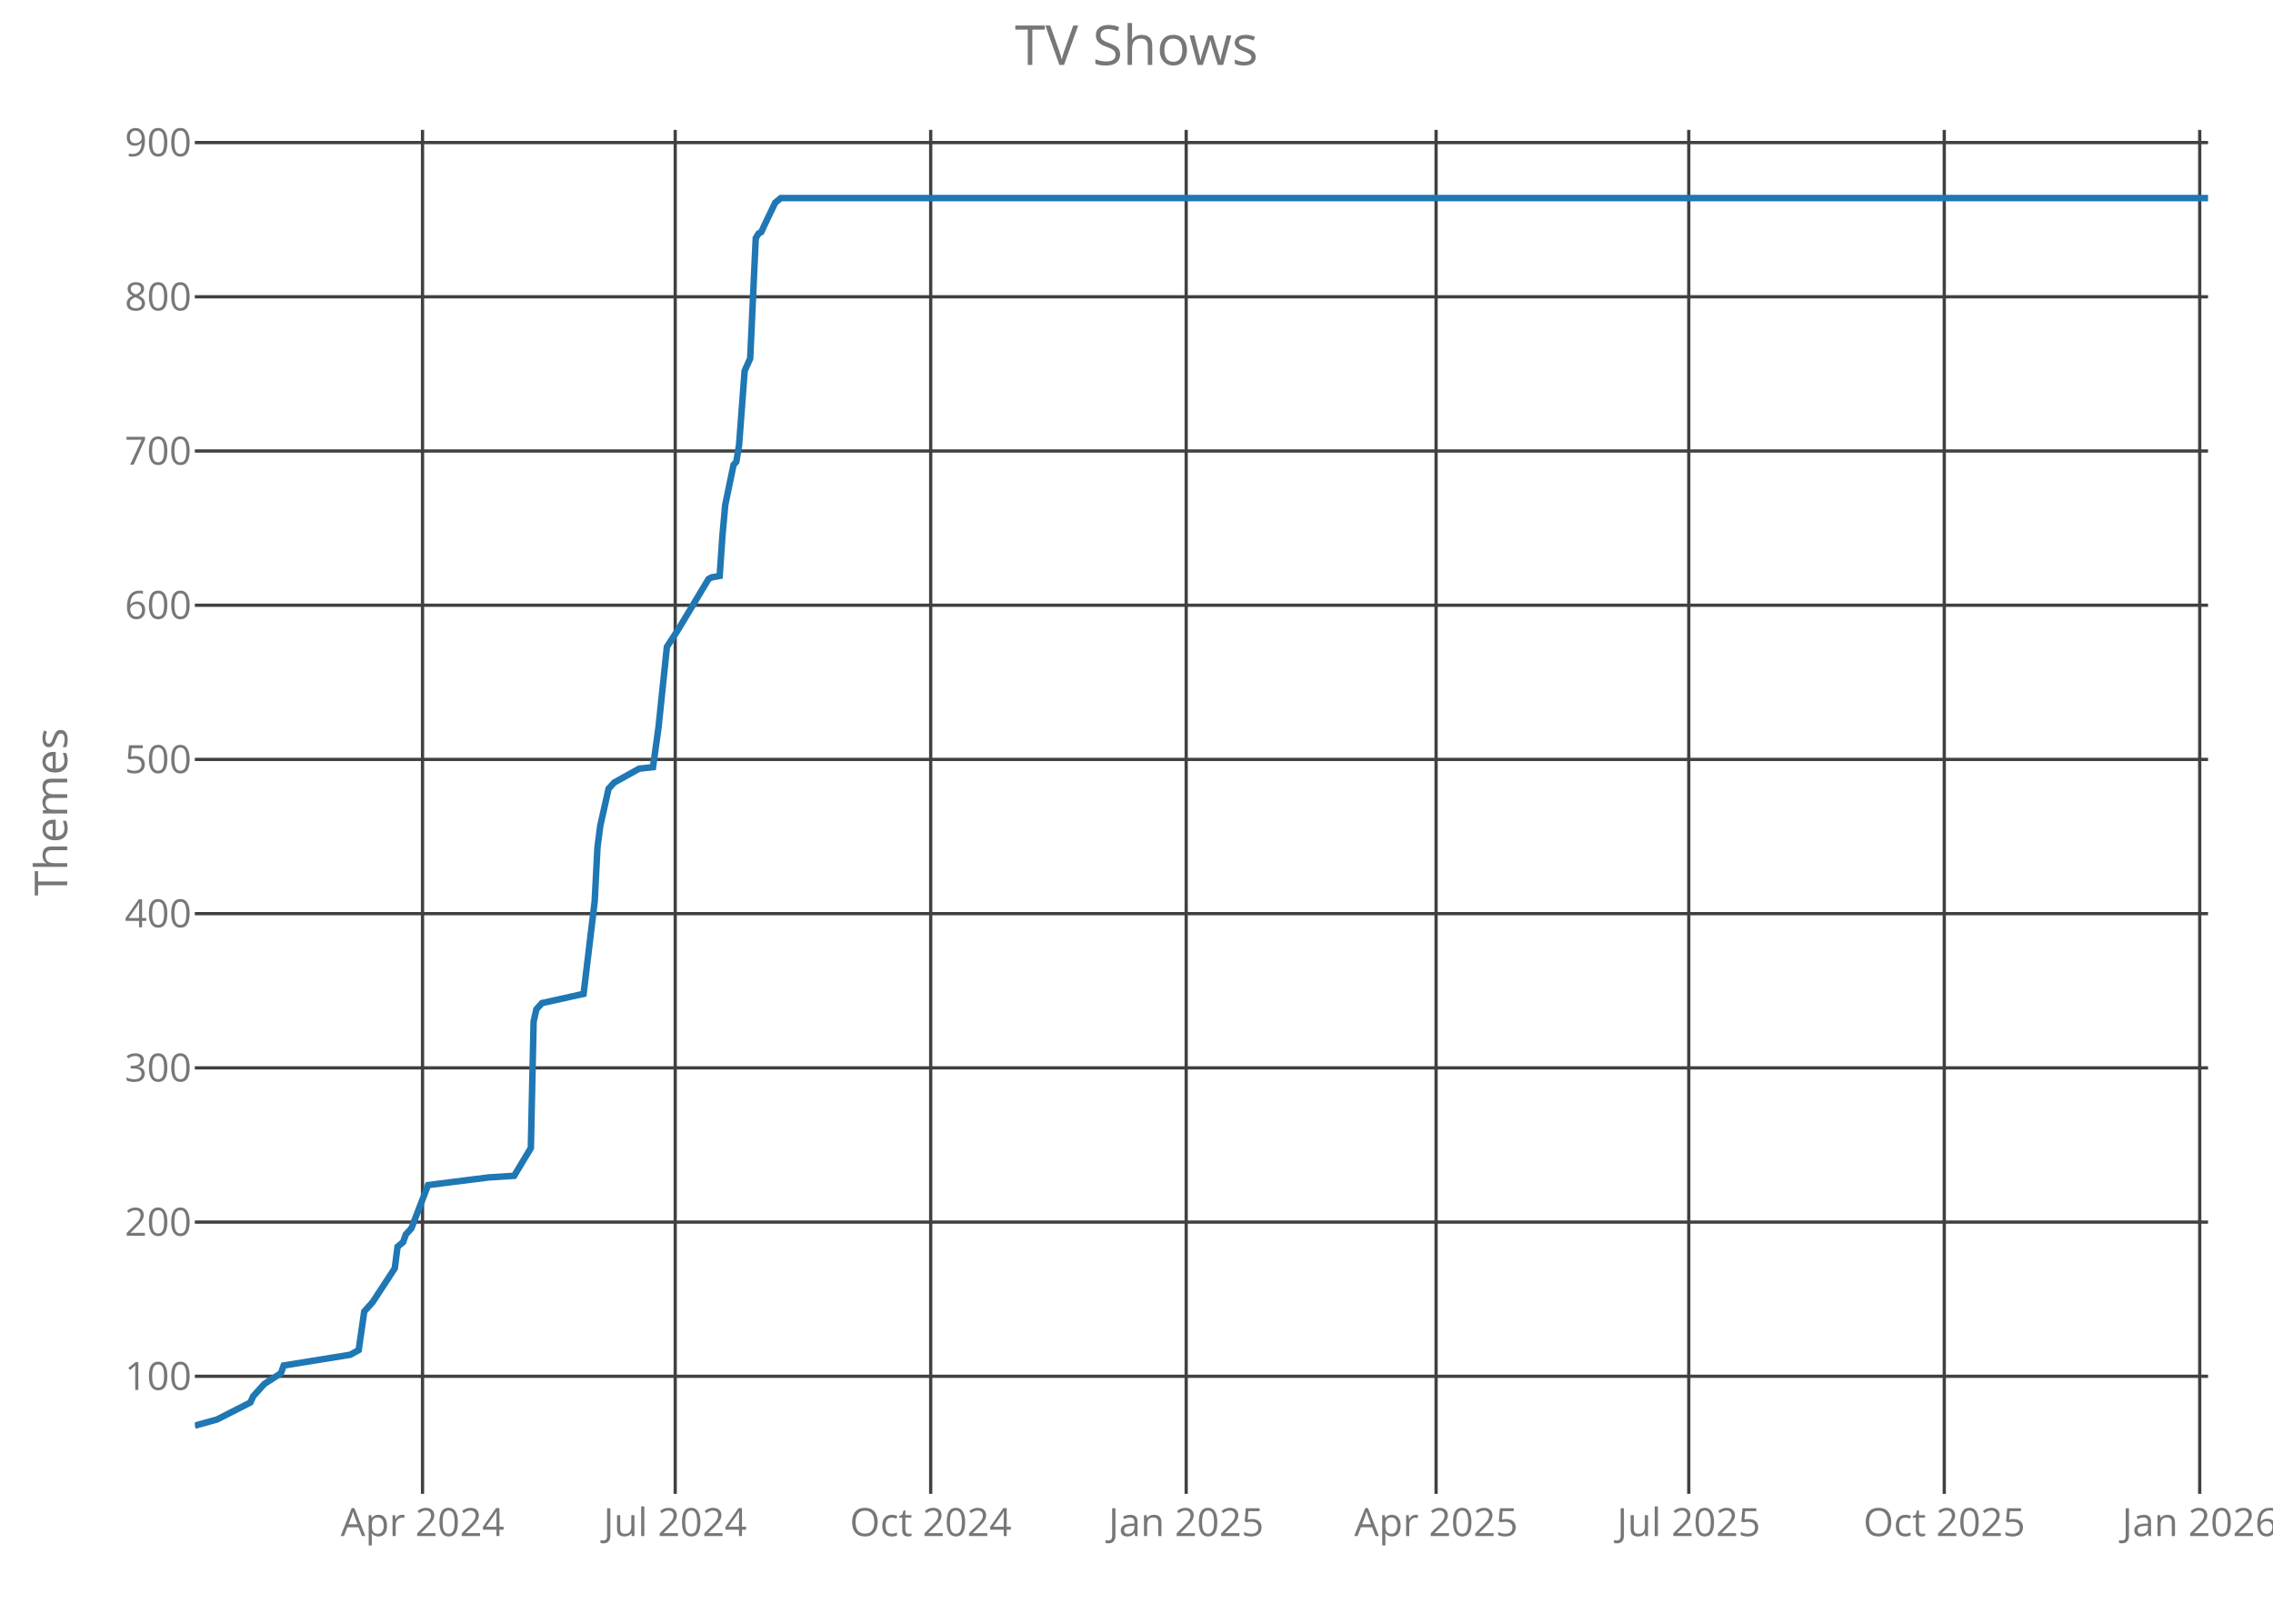
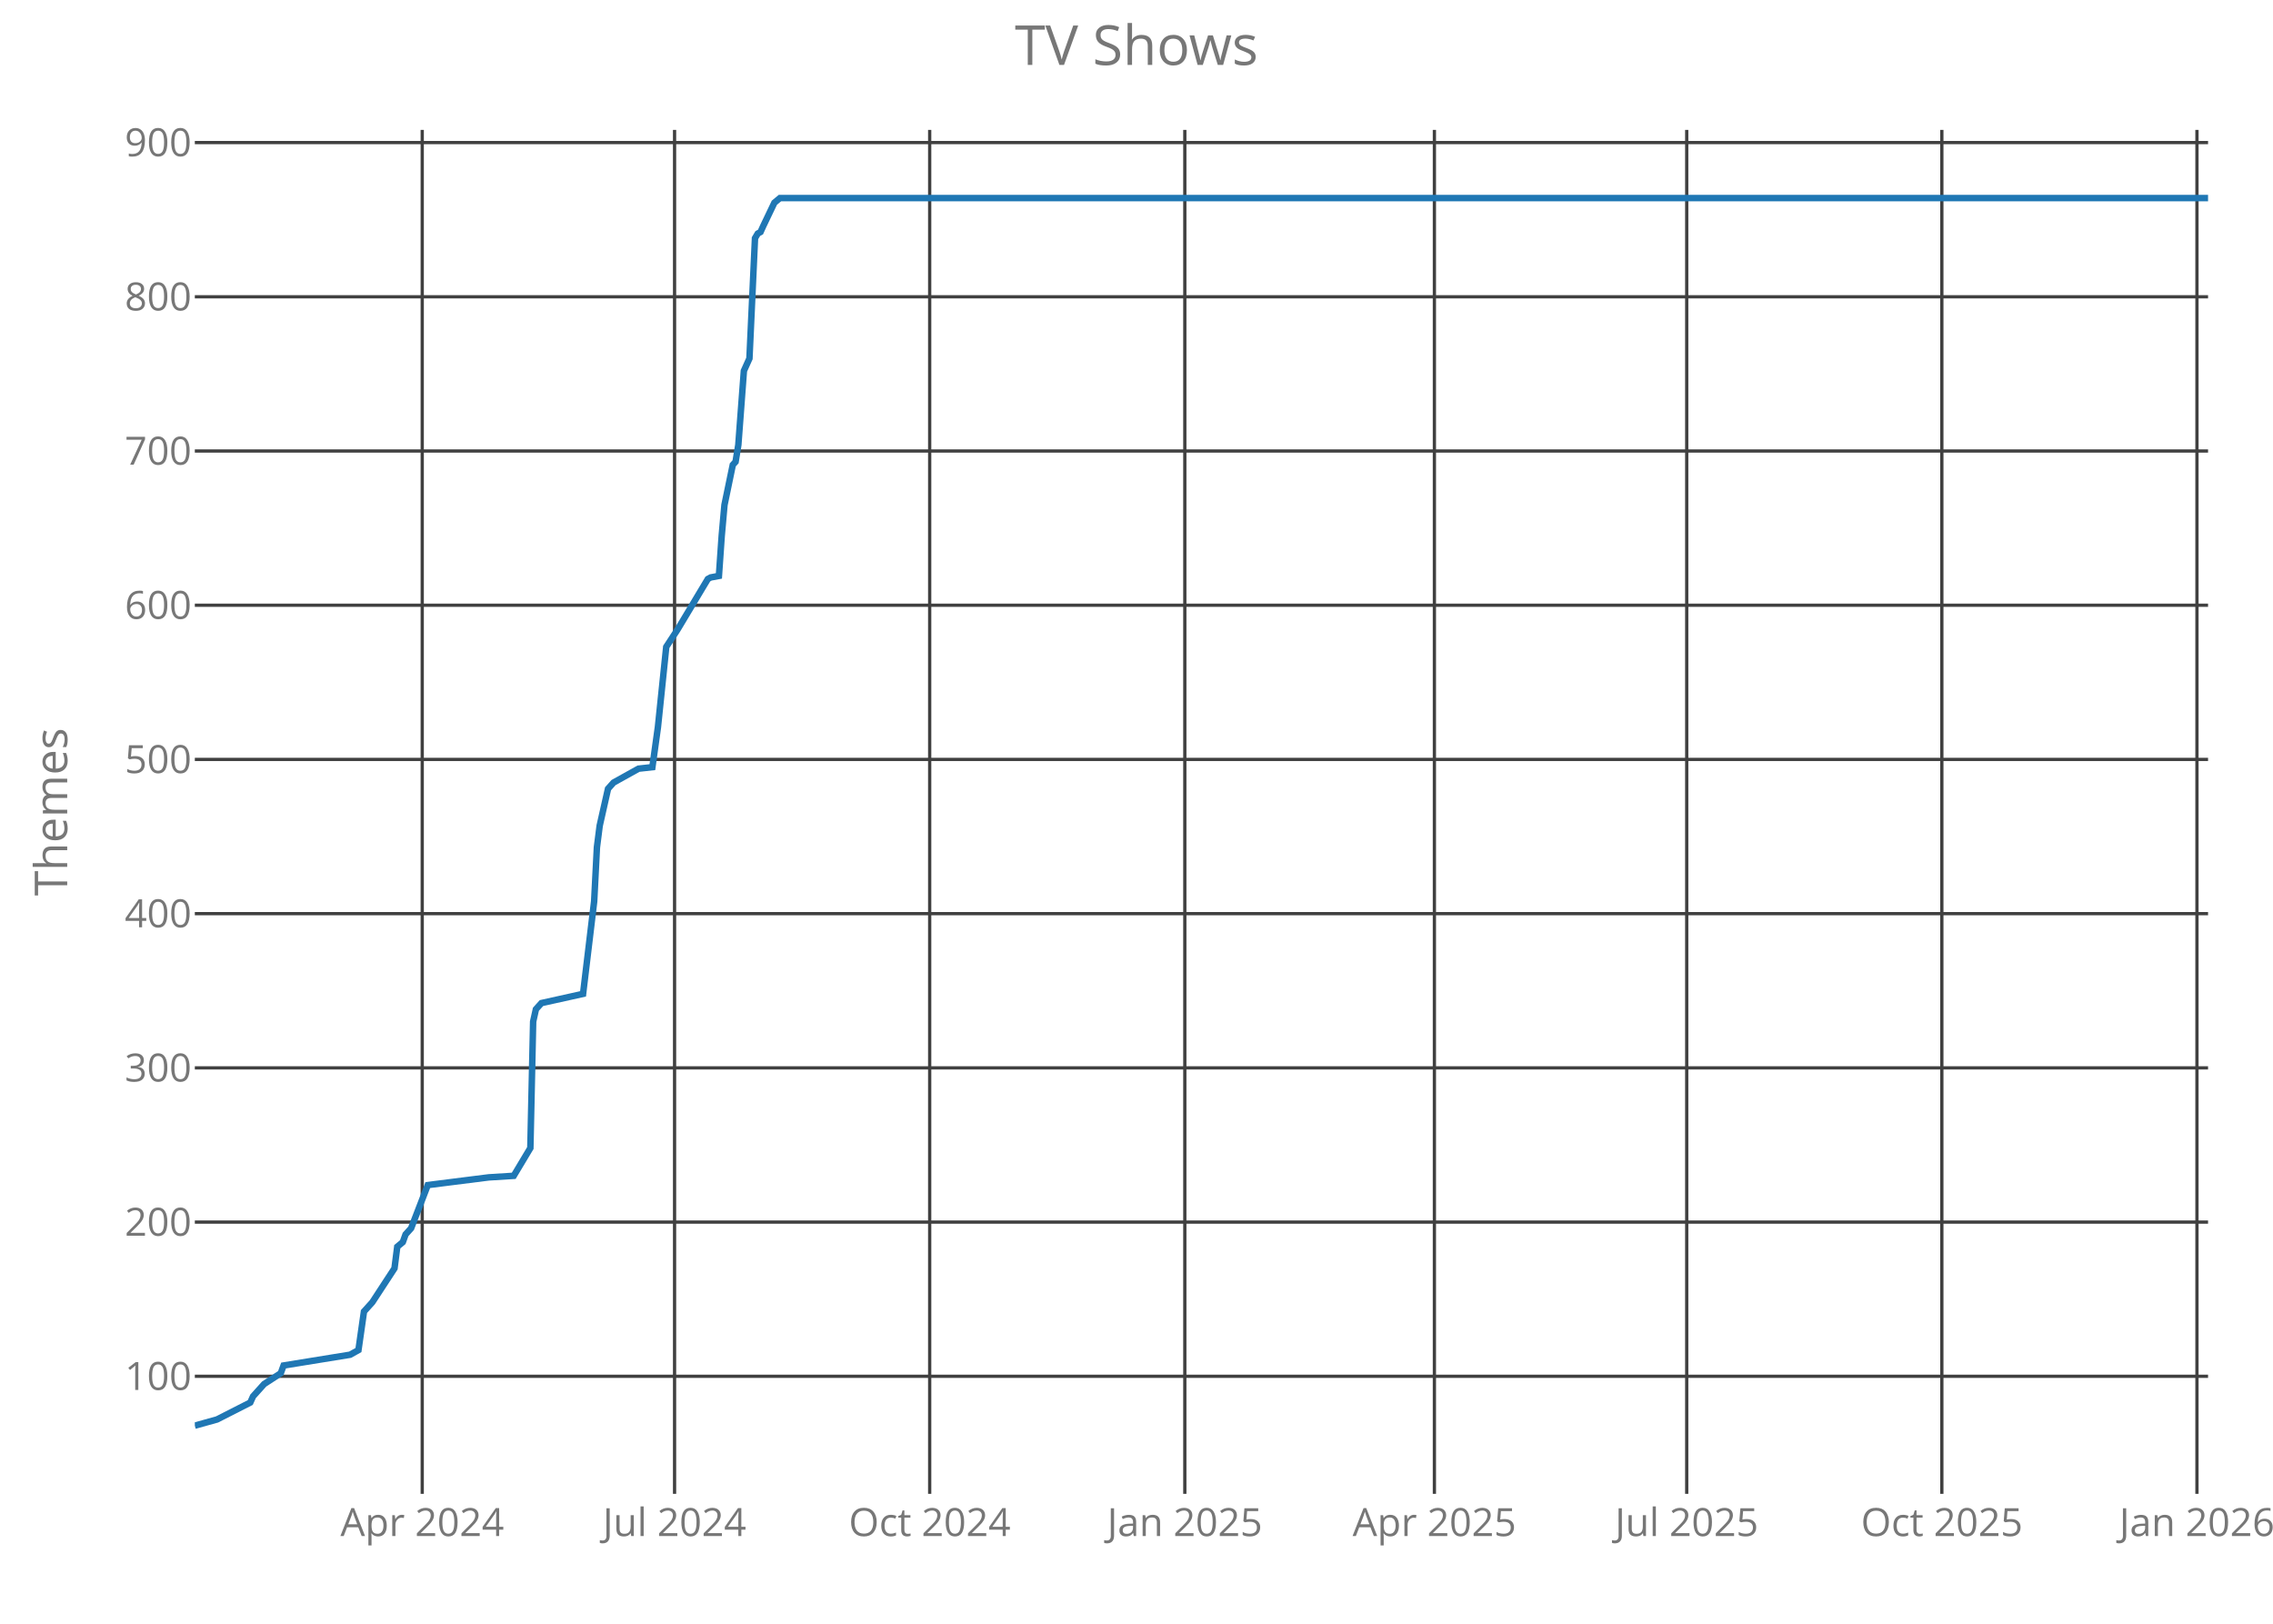
<svg xmlns="http://www.w3.org/2000/svg" class="main-svg" width="700" height="500" style="" viewBox="0 0 700 500">
  <rect x="0" y="0" width="700" height="500" style="fill: rgb(0, 0, 0); fill-opacity: 0;" />
-   <defs id="defs-abc80a">
+   <defs id="defs-9c7992">
    <g class="clips">
-       <clipPath id="clipabc80axyplot" class="plotclip">
+       <clipPath id="clip9c7992xyplot" class="plotclip">
        <rect width="620" height="420" />
      </clipPath>
-       <clipPath class="axesclip" id="clipabc80ax">
+       <clipPath class="axesclip" id="clip9c7992x">
        <rect x="60" y="0" width="620" height="500" />
      </clipPath>
-       <clipPath class="axesclip" id="clipabc80ay">
+       <clipPath class="axesclip" id="clip9c7992y">
        <rect x="0" y="40" width="700" height="420" />
      </clipPath>
-       <clipPath class="axesclip" id="clipabc80axy">
+       <clipPath class="axesclip" id="clip9c7992xy">
        <rect x="60" y="40" width="620" height="420" />
      </clipPath>
    </g>
    <g class="gradients" />
  </defs>
  <g class="bglayer">
    <rect class="bg" x="60" y="40" width="620" height="420" style="fill: rgb(0, 0, 0); fill-opacity: 0; stroke-width: 0;" />
  </g>
  <g class="layer-below">
    <g class="imagelayer" />
    <g class="shapelayer" />
  </g>
  <g class="cartesianlayer">
    <g class="subplot xy">
      <g class="layer-subplot">
        <g class="shapelayer" />
        <g class="imagelayer" />
      </g>
      <g class="gridlayer">
        <g class="x">
-           <path class="xgrid crisp" transform="translate(130.12,0)" d="M0,40v420" style="stroke: rgb(64, 64, 64); stroke-opacity: 1; stroke-width: 1px;" />
-           <path class="xgrid crisp" transform="translate(207.94,0)" d="M0,40v420" style="stroke: rgb(64, 64, 64); stroke-opacity: 1; stroke-width: 1px;" />
-           <path class="xgrid crisp" transform="translate(286.62,0)" d="M0,40v420" style="stroke: rgb(64, 64, 64); stroke-opacity: 1; stroke-width: 1px;" />
-           <path class="xgrid crisp" transform="translate(365.3,0)" d="M0,40v420" style="stroke: rgb(64, 64, 64); stroke-opacity: 1; stroke-width: 1px;" />
-           <path class="xgrid crisp" transform="translate(442.26,0)" d="M0,40v420" style="stroke: rgb(64, 64, 64); stroke-opacity: 1; stroke-width: 1px;" />
-           <path class="xgrid crisp" transform="translate(520.08,0)" d="M0,40v420" style="stroke: rgb(64, 64, 64); stroke-opacity: 1; stroke-width: 1px;" />
-           <path class="xgrid crisp" transform="translate(598.76,0)" d="M0,40v420" style="stroke: rgb(64, 64, 64); stroke-opacity: 1; stroke-width: 1px;" />
-           <path class="xgrid crisp" transform="translate(677.43,0)" d="M0,40v420" style="stroke: rgb(64, 64, 64); stroke-opacity: 1; stroke-width: 1px;" />
+           <path class="xgrid crisp" transform="translate(130.03,0)" d="M0,40v420" style="stroke: rgb(64, 64, 64); stroke-opacity: 1; stroke-width: 1px;" />
+           <path class="xgrid crisp" transform="translate(207.74,0)" d="M0,40v420" style="stroke: rgb(64, 64, 64); stroke-opacity: 1; stroke-width: 1px;" />
+           <path class="xgrid crisp" transform="translate(286.31,0)" d="M0,40v420" style="stroke: rgb(64, 64, 64); stroke-opacity: 1; stroke-width: 1px;" />
+           <path class="xgrid crisp" transform="translate(364.88,0)" d="M0,40v420" style="stroke: rgb(64, 64, 64); stroke-opacity: 1; stroke-width: 1px;" />
+           <path class="xgrid crisp" transform="translate(441.74,0)" d="M0,40v420" style="stroke: rgb(64, 64, 64); stroke-opacity: 1; stroke-width: 1px;" />
+           <path class="xgrid crisp" transform="translate(519.45,0)" d="M0,40v420" style="stroke: rgb(64, 64, 64); stroke-opacity: 1; stroke-width: 1px;" />
+           <path class="xgrid crisp" transform="translate(598.02,0)" d="M0,40v420" style="stroke: rgb(64, 64, 64); stroke-opacity: 1; stroke-width: 1px;" />
+           <path class="xgrid crisp" transform="translate(676.58,0)" d="M0,40v420" style="stroke: rgb(64, 64, 64); stroke-opacity: 1; stroke-width: 1px;" />
        </g>
        <g class="y">
          <path class="ygrid crisp" transform="translate(0,423.8)" d="M60,0h620" style="stroke: rgb(64, 64, 64); stroke-opacity: 1; stroke-width: 1px;" />
          <path class="ygrid crisp" transform="translate(0,376.32)" d="M60,0h620" style="stroke: rgb(64, 64, 64); stroke-opacity: 1; stroke-width: 1px;" />
          <path class="ygrid crisp" transform="translate(0,328.83)" d="M60,0h620" style="stroke: rgb(64, 64, 64); stroke-opacity: 1; stroke-width: 1px;" />
          <path class="ygrid crisp" transform="translate(0,281.34)" d="M60,0h620" style="stroke: rgb(64, 64, 64); stroke-opacity: 1; stroke-width: 1px;" />
          <path class="ygrid crisp" transform="translate(0,233.85)" d="M60,0h620" style="stroke: rgb(64, 64, 64); stroke-opacity: 1; stroke-width: 1px;" />
          <path class="ygrid crisp" transform="translate(0,186.37)" d="M60,0h620" style="stroke: rgb(64, 64, 64); stroke-opacity: 1; stroke-width: 1px;" />
          <path class="ygrid crisp" transform="translate(0,138.88)" d="M60,0h620" style="stroke: rgb(64, 64, 64); stroke-opacity: 1; stroke-width: 1px;" />
          <path class="ygrid crisp" transform="translate(0,91.39)" d="M60,0h620" style="stroke: rgb(64, 64, 64); stroke-opacity: 1; stroke-width: 1px;" />
          <path class="ygrid crisp" transform="translate(0,43.9)" d="M60,0h620" style="stroke: rgb(64, 64, 64); stroke-opacity: 1; stroke-width: 1px;" />
        </g>
      </g>
      <g class="zerolinelayer" />
      <path class="xlines-below crisp" d="M0,0" style="fill: none;" />
      <path class="ylines-below crisp" d="M0,0" style="fill: none;" />
      <g class="overlines-below" />
      <g class="xaxislayer-below">
        <g class="xtick">
-           <text text-anchor="middle" x="0" y="473" transform="translate(130.12,0)" style="font-family: 'Open Sans'; font-size: 12px; fill: rgb(119, 119, 119); fill-opacity: 1; white-space: pre;">Apr 2024</text>
+           <text text-anchor="middle" x="0" y="473" transform="translate(130.03,0)" style="font-family: 'Open Sans'; font-size: 12px; fill: rgb(119, 119, 119); fill-opacity: 1; white-space: pre;">Apr 2024</text>
        </g>
        <g class="xtick">
-           <text text-anchor="middle" x="0" y="473" transform="translate(207.94,0)" style="font-family: 'Open Sans'; font-size: 12px; fill: rgb(119, 119, 119); fill-opacity: 1; white-space: pre;">Jul 2024</text>
+           <text text-anchor="middle" x="0" y="473" transform="translate(207.74,0)" style="font-family: 'Open Sans'; font-size: 12px; fill: rgb(119, 119, 119); fill-opacity: 1; white-space: pre;">Jul 2024</text>
        </g>
        <g class="xtick">
-           <text text-anchor="middle" x="0" y="473" transform="translate(286.62,0)" style="font-family: 'Open Sans'; font-size: 12px; fill: rgb(119, 119, 119); fill-opacity: 1; white-space: pre;">Oct 2024</text>
+           <text text-anchor="middle" x="0" y="473" transform="translate(286.31,0)" style="font-family: 'Open Sans'; font-size: 12px; fill: rgb(119, 119, 119); fill-opacity: 1; white-space: pre;">Oct 2024</text>
        </g>
        <g class="xtick">
-           <text text-anchor="middle" x="0" y="473" transform="translate(365.3,0)" style="font-family: 'Open Sans'; font-size: 12px; fill: rgb(119, 119, 119); fill-opacity: 1; white-space: pre;">Jan 2025</text>
+           <text text-anchor="middle" x="0" y="473" transform="translate(364.88,0)" style="font-family: 'Open Sans'; font-size: 12px; fill: rgb(119, 119, 119); fill-opacity: 1; white-space: pre;">Jan 2025</text>
        </g>
        <g class="xtick">
-           <text text-anchor="middle" x="0" y="473" transform="translate(442.26,0)" style="font-family: 'Open Sans'; font-size: 12px; fill: rgb(119, 119, 119); fill-opacity: 1; white-space: pre;">Apr 2025</text>
+           <text text-anchor="middle" x="0" y="473" transform="translate(441.74,0)" style="font-family: 'Open Sans'; font-size: 12px; fill: rgb(119, 119, 119); fill-opacity: 1; white-space: pre;">Apr 2025</text>
        </g>
        <g class="xtick">
-           <text text-anchor="middle" x="0" y="473" transform="translate(520.08,0)" style="font-family: 'Open Sans'; font-size: 12px; fill: rgb(119, 119, 119); fill-opacity: 1; white-space: pre;">Jul 2025</text>
+           <text text-anchor="middle" x="0" y="473" transform="translate(519.45,0)" style="font-family: 'Open Sans'; font-size: 12px; fill: rgb(119, 119, 119); fill-opacity: 1; white-space: pre;">Jul 2025</text>
        </g>
        <g class="xtick">
-           <text text-anchor="middle" x="0" y="473" transform="translate(598.76,0)" style="font-family: 'Open Sans'; font-size: 12px; fill: rgb(119, 119, 119); fill-opacity: 1; white-space: pre;">Oct 2025</text>
+           <text text-anchor="middle" x="0" y="473" transform="translate(598.02,0)" style="font-family: 'Open Sans'; font-size: 12px; fill: rgb(119, 119, 119); fill-opacity: 1; white-space: pre;">Oct 2025</text>
        </g>
        <g class="xtick">
-           <text text-anchor="middle" x="0" y="473" transform="translate(677.43,0)" style="font-family: 'Open Sans'; font-size: 12px; fill: rgb(119, 119, 119); fill-opacity: 1; white-space: pre;">Jan 2026</text>
+           <text text-anchor="middle" x="0" y="473" transform="translate(676.58,0)" style="font-family: 'Open Sans'; font-size: 12px; fill: rgb(119, 119, 119); fill-opacity: 1; white-space: pre;">Jan 2026</text>
        </g>
      </g>
      <g class="yaxislayer-below">
        <g class="ytick">
          <text text-anchor="end" x="59" y="4.2" transform="translate(0,423.8)" style="font-family: 'Open Sans'; font-size: 12px; fill: rgb(119, 119, 119); fill-opacity: 1; white-space: pre;">100</text>
        </g>
        <g class="ytick">
          <text text-anchor="end" x="59" y="4.2" transform="translate(0,376.32)" style="font-family: 'Open Sans'; font-size: 12px; fill: rgb(119, 119, 119); fill-opacity: 1; white-space: pre;">200</text>
        </g>
        <g class="ytick">
          <text text-anchor="end" x="59" y="4.2" transform="translate(0,328.83)" style="font-family: 'Open Sans'; font-size: 12px; fill: rgb(119, 119, 119); fill-opacity: 1; white-space: pre;">300</text>
        </g>
        <g class="ytick">
          <text text-anchor="end" x="59" y="4.2" transform="translate(0,281.34)" style="font-family: 'Open Sans'; font-size: 12px; fill: rgb(119, 119, 119); fill-opacity: 1; white-space: pre;">400</text>
        </g>
        <g class="ytick">
          <text text-anchor="end" x="59" y="4.2" transform="translate(0,233.85)" style="font-family: 'Open Sans'; font-size: 12px; fill: rgb(119, 119, 119); fill-opacity: 1; white-space: pre;">500</text>
        </g>
        <g class="ytick">
          <text text-anchor="end" x="59" y="4.2" transform="translate(0,186.37)" style="font-family: 'Open Sans'; font-size: 12px; fill: rgb(119, 119, 119); fill-opacity: 1; white-space: pre;">600</text>
        </g>
        <g class="ytick">
          <text text-anchor="end" x="59" y="4.2" transform="translate(0,138.88)" style="font-family: 'Open Sans'; font-size: 12px; fill: rgb(119, 119, 119); fill-opacity: 1; white-space: pre;">700</text>
        </g>
        <g class="ytick">
          <text text-anchor="end" x="59" y="4.2" transform="translate(0,91.39)" style="font-family: 'Open Sans'; font-size: 12px; fill: rgb(119, 119, 119); fill-opacity: 1; white-space: pre;">800</text>
        </g>
        <g class="ytick">
          <text text-anchor="end" x="59" y="4.2" transform="translate(0,43.9)" style="font-family: 'Open Sans'; font-size: 12px; fill: rgb(119, 119, 119); fill-opacity: 1; white-space: pre;">900</text>
        </g>
      </g>
      <g class="overaxes-below" />
-       <g class="plot" transform="translate(60,40)" clip-path="url('#clipabc80axyplot')">
+       <g class="plot" transform="translate(60,40)" clip-path="url('#clip9c7992xyplot')">
        <g class="scatterlayer mlayer">
-           <g class="trace scatter traced466bc" style="stroke-miterlimit: 2; opacity: 1;">
+           <g class="trace scatter trace8c6247" style="stroke-miterlimit: 2; opacity: 1;">
            <g class="fills" />
            <g class="errorbars" />
            <g class="lines">
-               <path class="js-line" d="M0,399L6.84,397.1L17.1,391.88L17.96,389.98L19.67,388.08L21.38,386.18L26.51,382.85L27.37,380.48L47.89,377.16L50.46,375.73L52.17,363.86L54.73,361.01L61.57,350.56L62.43,343.91L64.14,342.49L64.99,340.12L66.7,338.22L71.83,324.92L90.65,322.55L98.34,322.07L103.48,313.52L104.33,274.58L105.19,270.78L106.9,268.88L119.72,266.04L123.14,237.54L124,220.92L124.86,214.27L127.42,202.88L129.13,200.98L136.83,196.7L141.1,196.23L142.81,183.88L145.38,159.19L148.8,153.96L158.21,138.29L159.06,137.82L161.63,137.34L162.48,125L163.34,115.5L165.9,103.15L166.76,102.2L167.61,96.98L169.32,74.19L171.03,70.39L172.74,33.35L173.6,31.92L174.46,31.45L175.31,29.55L178.73,22.42L180.44,21L620,21" style="vector-effect: non-scaling-stroke; fill: none; stroke: rgb(31, 119, 180); stroke-opacity: 1; stroke-width: 2px; opacity: 1;" />
+               <path class="js-line" d="M0,399L6.83,397.1L17.08,391.88L17.93,389.98L19.64,388.08L21.35,386.18L26.47,382.85L27.33,380.48L47.82,377.16L50.39,375.73L52.09,363.86L54.66,361.01L61.49,350.56L62.34,343.91L64.05,342.49L64.9,340.12L66.61,338.22L71.74,324.92L90.52,322.55L98.21,322.07L103.33,313.52L104.19,274.58L105.04,270.78L106.75,268.88L119.56,266.04L122.98,237.54L123.83,220.92L124.68,214.27L127.25,202.88L128.95,200.98L136.64,196.7L140.91,196.23L142.62,183.88L145.18,159.19L148.6,153.96L157.99,138.29L158.84,137.82L161.4,137.34L162.26,125L163.11,115.5L165.67,103.15L166.53,102.2L167.38,96.98L169.09,74.19L170.8,70.39L172.51,33.35L173.36,31.92L174.21,31.45L175.07,29.55L178.48,22.42L180.19,21L620,21" style="vector-effect: non-scaling-stroke; fill: none; stroke: rgb(31, 119, 180); stroke-opacity: 1; stroke-width: 2px; opacity: 1;" />
            </g>
            <g class="points" />
            <g class="text" />
          </g>
        </g>
      </g>
      <g class="overplot" />
      <path class="xlines-above" />
      <path class="ylines-above" />
      <g class="overlines-above" />
      <g class="xaxislayer-above" />
      <g class="yaxislayer-above" />
      <g class="overaxes-above" />
    </g>
  </g>
  <g class="polarlayer" />
  <g class="ternarylayer" />
  <g class="geolayer" />
  <g class="funnelarealayer" />
  <g class="pielayer" />
  <g class="treemaplayer" />
  <g class="sunburstlayer" />
  <g class="glimages" />
-   <defs id="topdefs-abc80a">
+   <defs id="topdefs-9c7992">
    <g class="clips" />
  </defs>
  <g class="layer-above">
    <g class="imagelayer" />
    <g class="shapelayer" />
  </g>
  <g class="infolayer">
    <g class="g-gtitle">
      <text class="gtitle" x="350" y="20" text-anchor="middle" dy="0em" style="font-family: 'Open Sans'; font-size: 17px; fill: rgb(119, 119, 119); opacity: 1; font-weight: normal; white-space: pre;">TV Shows</text>
    </g>
    <g class="g-xtitle" />
    <g class="g-ytitle">
      <text class="ytitle" transform="rotate(-90,20.7,250)" x="20.7" y="250" text-anchor="middle" style="font-family: 'Open Sans'; font-size: 14px; fill: rgb(119, 119, 119); opacity: 1; font-weight: normal; white-space: pre;">Themes</text>
    </g>
  </g>
</svg>
